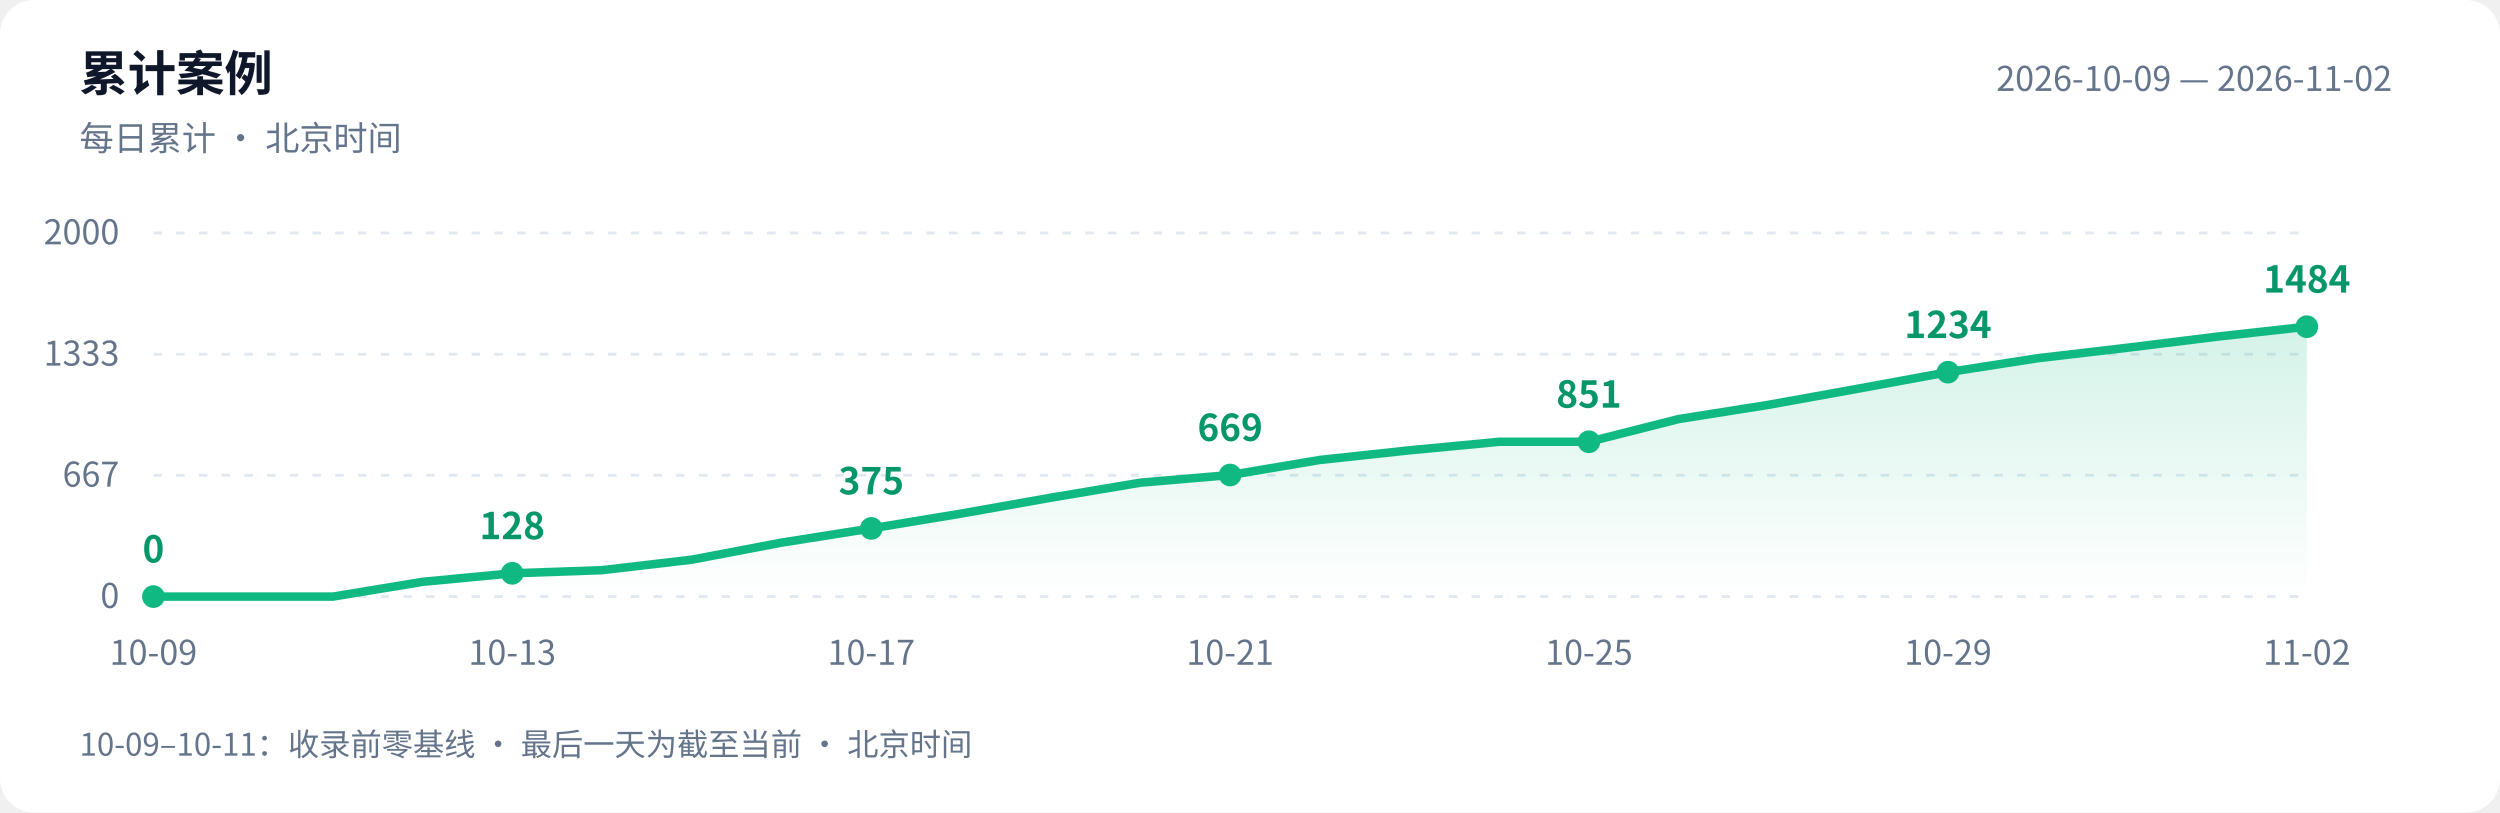
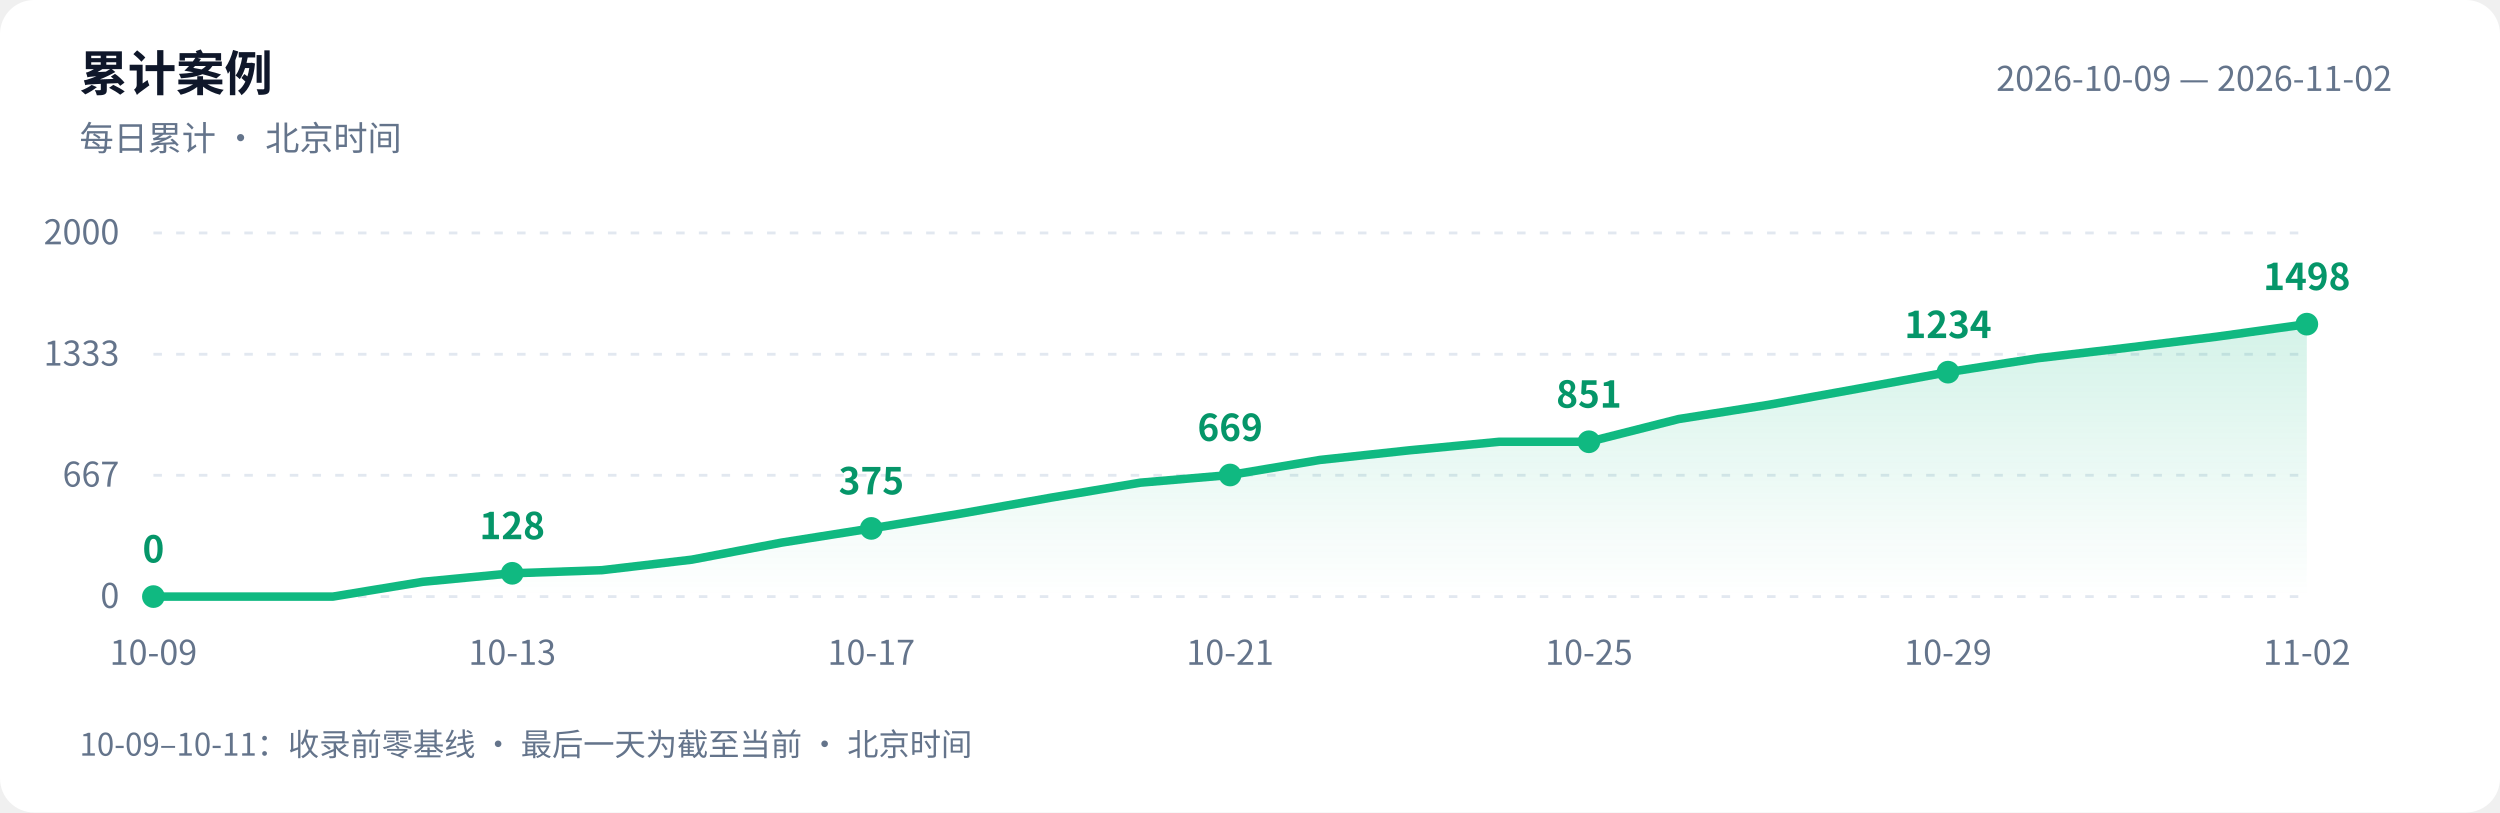
<svg xmlns="http://www.w3.org/2000/svg" width="880" height="286" viewBox="0 0 880 286" role="img" aria-labelledby="title desc">
  <defs>
    <linearGradient id="area" x1="0" y1="0" x2="0" y2="1">
      <stop offset="0" stop-color="#10b981" stop-opacity=".18" />
      <stop offset="1" stop-color="#10b981" stop-opacity="0" />
    </linearGradient>
  </defs>
  <style>text{font-family:-apple-system,BlinkMacSystemFont,"PingFang SC","Microsoft YaHei","WenQuanYi Zen Hei","Segoe UI","Noto Sans CJK SC",sans-serif;fill:#64748b;font-size:12px}.bg{fill:#fff}.heading{fill:#0f172a;font-size:17px;font-weight:600}.grid{stroke:#e2e8f0;stroke-dasharray:3 5}.value{fill:#059669;font-size:13px;font-weight:600}@media(prefers-color-scheme:dark){.bg{fill:#0d1117}text{fill:#8b949e}.heading{fill:#e6edf3}.grid{stroke:#30363d}.value{fill:#34d399}}</style>
  <rect class="bg" width="880" height="286" rx="12" />
  <text class="heading" x="28" y="32">累计案例</text>
  <text x="28" y="53">每日累计 · 北京时间</text>
  <text x="842" y="32" text-anchor="end">2026-10-09 — 2026-11-02</text>
  <path class="grid" d="M 54 210.0 H 812" />
  <text x="42" y="214.0" text-anchor="end">0</text>
  <path class="grid" d="M 54 167.3 H 812" />
  <text x="42" y="171.3" text-anchor="end">667</text>
  <path class="grid" d="M 54 124.7 H 812" />
  <text x="42" y="128.7" text-anchor="end">1333</text>
  <path class="grid" d="M 54 82.0 H 812" />
  <text x="42" y="86.0" text-anchor="end">2000</text>
-   <path d="M 54 210 L 54.0 210.0 L 85.6 210.0 L 117.2 210.0 L 148.8 204.8 L 180.3 201.8 L 211.9 200.7 L 243.5 197.0 L 275.1 191.0 L 306.7 186.0 L 338.2 180.8 L 369.8 175.2 L 401.4 169.9 L 433.0 167.2 L 464.6 161.9 L 496.2 158.5 L 527.8 155.5 L 559.3 155.5 L 590.9 147.5 L 622.5 142.5 L 654.1 136.8 L 685.7 131.0 L 717.2 126.1 L 748.8 122.4 L 780.4 118.5 L 812.0 115.0 L 812.0 210 Z" fill="url(#area)" />
-   <polyline points="54.0,210.0 85.6,210.0 117.2,210.0 148.8,204.8 180.3,201.8 211.9,200.7 243.5,197.0 275.1,191.0 306.7,186.0 338.2,180.8 369.8,175.2 401.4,169.9 433.0,167.2 464.6,161.9 496.2,158.5 527.8,155.5 559.3,155.5 590.9,147.5 622.5,142.5 654.1,136.8 685.7,131.0 717.2,126.1 748.8,122.4 780.4,118.5 812.0,115.0" fill="none" stroke="#10b981" stroke-width="3" stroke-linejoin="round" stroke-linecap="round" />
+   <path d="M 54 210 L 54.0 210.0 L 85.6 210.0 L 117.2 210.0 L 148.8 204.8 L 180.3 201.8 L 211.9 200.7 L 243.5 197.0 L 275.1 191.0 L 306.7 186.0 L 338.2 180.8 L 369.8 175.2 L 401.4 169.9 L 433.0 167.2 L 464.6 161.9 L 496.2 158.5 L 527.8 155.5 L 559.3 155.5 L 590.9 147.5 L 622.5 142.5 L 654.1 136.8 L 685.7 131.0 L 717.2 126.1 L 748.8 122.4 L 780.4 118.5 L 812.0 114.1 L 812.0 210 Z" fill="url(#area)" />
+   <polyline points="54.0,210.0 85.6,210.0 117.2,210.0 148.8,204.8 180.3,201.8 211.9,200.7 243.5,197.0 275.1,191.0 306.7,186.0 338.2,180.8 369.8,175.2 401.4,169.9 433.0,167.2 464.6,161.9 496.2,158.5 527.8,155.5 559.3,155.5 590.9,147.5 622.5,142.5 654.1,136.8 685.7,131.0 717.2,126.1 748.8,122.4 780.4,118.5 812.0,114.1" fill="none" stroke="#10b981" stroke-width="3" stroke-linejoin="round" stroke-linecap="round" />
  <circle cx="54.0" cy="210.0" r="4" fill="#10b981" />
  <text class="value" x="54.0" y="198.0" text-anchor="middle">0</text>
  <text x="54.0" y="234" text-anchor="middle">10-09</text>
  <circle cx="180.3" cy="201.8" r="4" fill="#10b981" />
  <text class="value" x="180.3" y="189.8" text-anchor="middle">128</text>
  <text x="180.3" y="234" text-anchor="middle">10-13</text>
  <circle cx="306.7" cy="186.0" r="4" fill="#10b981" />
  <text class="value" x="306.7" y="174.0" text-anchor="middle">375</text>
  <text x="306.7" y="234" text-anchor="middle">10-17</text>
  <circle cx="433.0" cy="167.2" r="4" fill="#10b981" />
  <text class="value" x="433.0" y="155.2" text-anchor="middle">669</text>
  <text x="433.0" y="234" text-anchor="middle">10-21</text>
  <circle cx="559.3" cy="155.5" r="4" fill="#10b981" />
  <text class="value" x="559.3" y="143.5" text-anchor="middle">851</text>
  <text x="559.3" y="234" text-anchor="middle">10-25</text>
  <circle cx="685.7" cy="131.0" r="4" fill="#10b981" />
  <text class="value" x="685.7" y="119.0" text-anchor="middle">1234</text>
  <text x="685.7" y="234" text-anchor="middle">10-29</text>
-   <circle cx="812.0" cy="115.0" r="4" fill="#10b981" />
-   <text class="value" x="812.0" y="103.0" text-anchor="middle">1484</text>
+   <circle cx="812.0" cy="114.1" r="4" fill="#10b981" />
+   <text class="value" x="812.0" y="102.1" text-anchor="middle">1498</text>
  <text x="812.0" y="234" text-anchor="middle">11-02</text>
  <text x="28" y="266" style="font-size:11px">10-09–10-11：收录前零基线 · 最后一天为截至当前 · 北京时间</text>
</svg>
